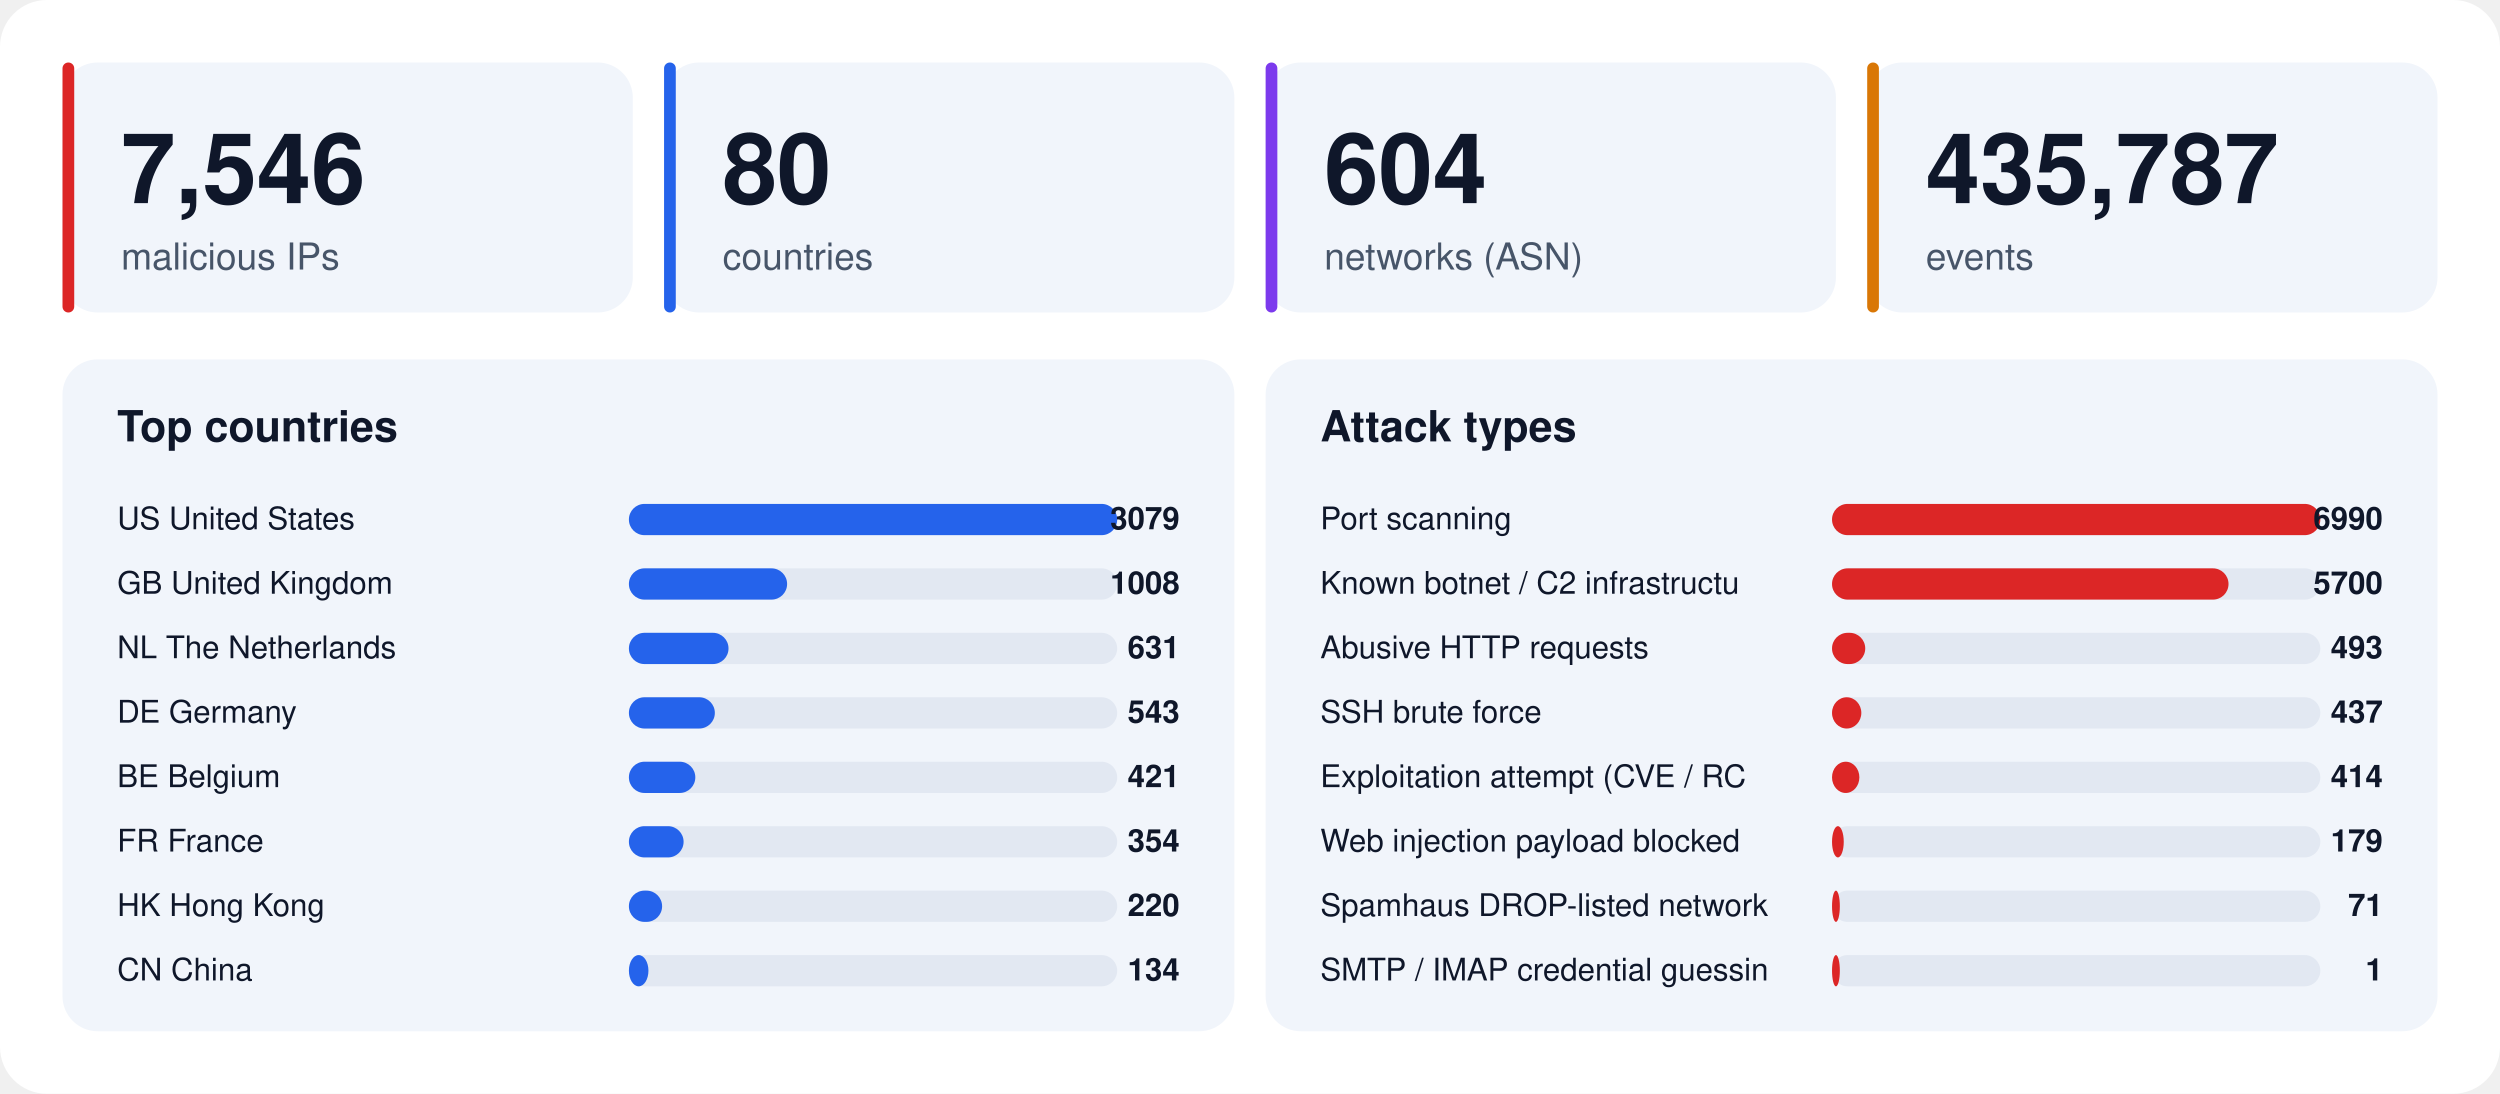
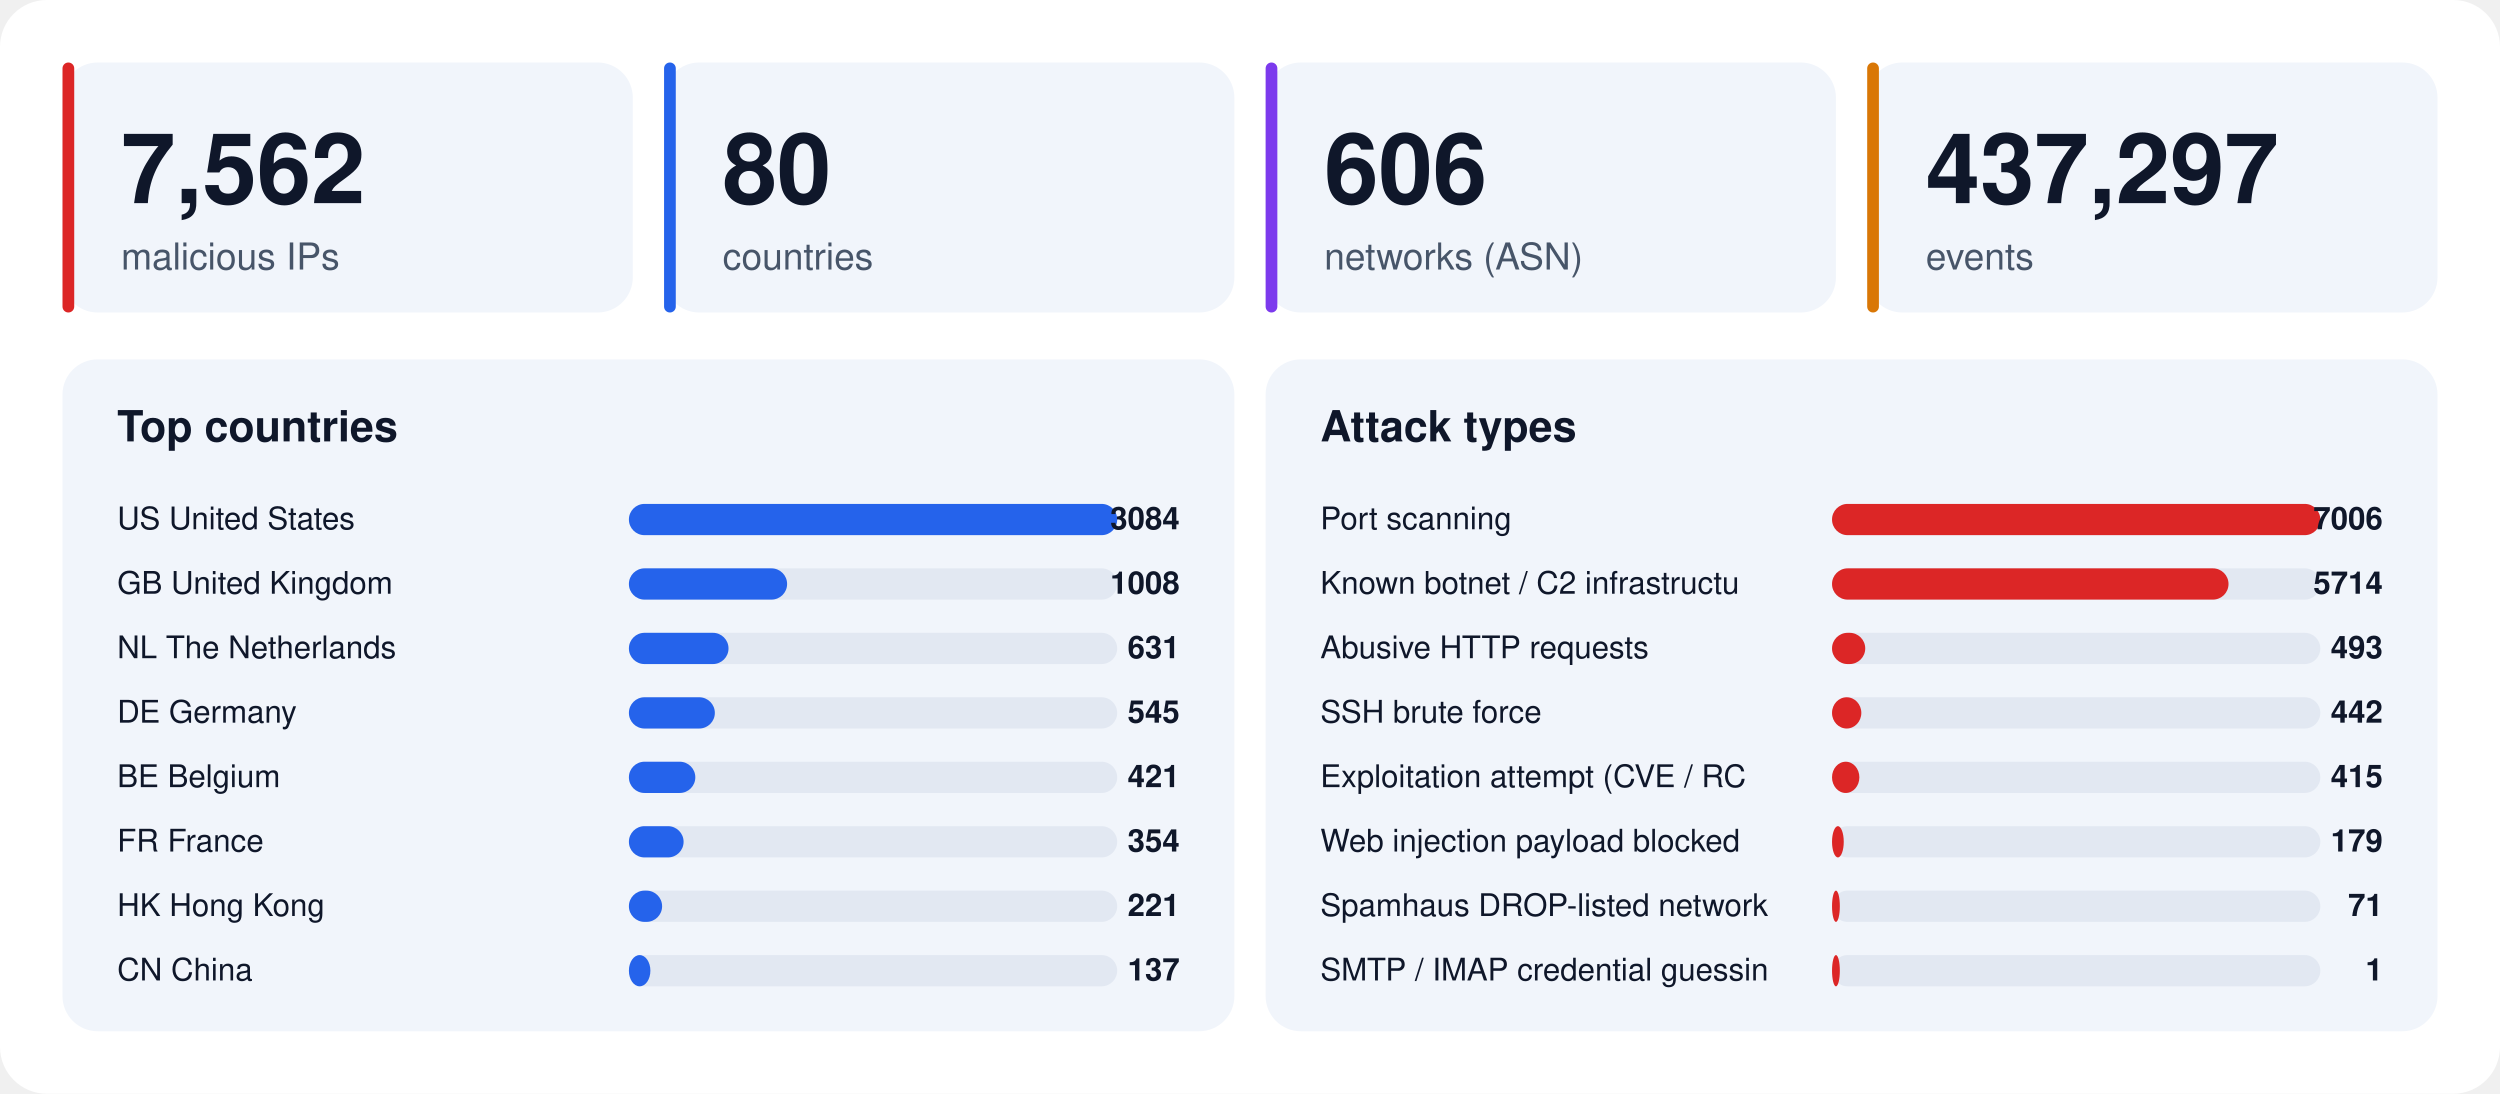
<svg xmlns="http://www.w3.org/2000/svg" width="1280" height="560" viewBox="0 0 1280 560" font-family="-apple-system,BlinkMacSystemFont,'Segoe UI',Helvetica,Arial,sans-serif">
  <rect width="1280" height="560" rx="24" fill="#ffffff" />
  <rect x="32" y="32" width="292" height="128" rx="18" fill="#f1f5fb" />
  <rect x="32" y="32" width="6" height="128" rx="3" fill="#dc2626" />
-   <text x="62" y="104" font-size="50" font-weight="800" fill="#0f172a">7,546</text>
+   <text x="62" y="104" font-size="50" font-weight="800" fill="#0f172a">7,562</text>
  <text x="62" y="138" font-size="19" fill="#475569">malicious IPs</text>
  <rect x="340" y="32" width="292" height="128" rx="18" fill="#f1f5fb" />
  <rect x="340" y="32" width="6" height="128" rx="3" fill="#2563eb" />
  <text x="370" y="104" font-size="50" font-weight="800" fill="#0f172a">80</text>
  <text x="370" y="138" font-size="19" fill="#475569">countries</text>
  <rect x="648" y="32" width="292" height="128" rx="18" fill="#f1f5fb" />
  <rect x="648" y="32" width="6" height="128" rx="3" fill="#7c3aed" />
-   <text x="678" y="104" font-size="50" font-weight="800" fill="#0f172a">604</text>
+   <text x="678" y="104" font-size="50" font-weight="800" fill="#0f172a">606</text>
  <text x="678" y="138" font-size="19" fill="#475569">networks (ASN)</text>
  <rect x="956" y="32" width="292" height="128" rx="18" fill="#f1f5fb" />
  <rect x="956" y="32" width="6" height="128" rx="3" fill="#d97706" />
-   <text x="986" y="104" font-size="50" font-weight="800" fill="#0f172a">435,787</text>
+   <text x="986" y="104" font-size="50" font-weight="800" fill="#0f172a">437,297</text>
  <text x="986" y="138" font-size="19" fill="#475569">events</text>
  <rect x="32" y="184" width="600" height="344" rx="18" fill="#f1f5fb" />
  <text x="60" y="226" font-size="22" font-weight="700" fill="#0f172a">Top countries</text>
  <text x="60" y="271" font-size="16" fill="#0f172a">US  United States</text>
  <rect x="322" y="258" width="250" height="16" rx="8" fill="#e2e8f2" />
  <rect x="322" y="258" width="250" height="16" rx="8" fill="#2563eb" />
-   <text x="604" y="271" font-size="16" font-weight="700" text-anchor="end" fill="#0f172a">3079</text>
+   <text x="604" y="271" font-size="16" font-weight="700" text-anchor="end" fill="#0f172a">3084</text>
  <text x="60" y="304" font-size="16" fill="#0f172a">GB  United Kingdom</text>
  <rect x="322" y="291" width="250" height="16" rx="8" fill="#e2e8f2" />
  <rect x="322" y="291" width="81" height="16" rx="8" fill="#2563eb" />
  <text x="604" y="304" font-size="16" font-weight="700" text-anchor="end" fill="#0f172a">1008</text>
  <text x="60" y="337" font-size="16" fill="#0f172a">NL  The Netherlands</text>
  <rect x="322" y="324" width="250" height="16" rx="8" fill="#e2e8f2" />
  <rect x="322" y="324" width="51" height="16" rx="8" fill="#2563eb" />
  <text x="604" y="337" font-size="16" font-weight="700" text-anchor="end" fill="#0f172a">631</text>
  <text x="60" y="370" font-size="16" fill="#0f172a">DE  Germany</text>
  <rect x="322" y="357" width="250" height="16" rx="8" fill="#e2e8f2" />
  <rect x="322" y="357" width="44" height="16" rx="8" fill="#2563eb" />
-   <text x="604" y="370" font-size="16" font-weight="700" text-anchor="end" fill="#0f172a">543</text>
+   <text x="604" y="370" font-size="16" font-weight="700" text-anchor="end" fill="#0f172a">545</text>
  <text x="60" y="403" font-size="16" fill="#0f172a">BE  Belgium</text>
  <rect x="322" y="390" width="250" height="16" rx="8" fill="#e2e8f2" />
  <rect x="322" y="390" width="34" height="16" rx="8" fill="#2563eb" />
  <text x="604" y="403" font-size="16" font-weight="700" text-anchor="end" fill="#0f172a">421</text>
  <text x="60" y="436" font-size="16" fill="#0f172a">FR  France</text>
  <rect x="322" y="423" width="250" height="16" rx="8" fill="#e2e8f2" />
  <rect x="322" y="423" width="28" height="16" rx="8" fill="#2563eb" />
  <text x="604" y="436" font-size="16" font-weight="700" text-anchor="end" fill="#0f172a">354</text>
  <text x="60" y="469" font-size="16" fill="#0f172a">HK  Hong Kong</text>
  <rect x="322" y="456" width="250" height="16" rx="8" fill="#e2e8f2" />
  <rect x="322" y="456" width="17" height="16" rx="8" fill="#2563eb" />
-   <text x="604" y="469" font-size="16" font-weight="700" text-anchor="end" fill="#0f172a">220</text>
+   <text x="604" y="469" font-size="16" font-weight="700" text-anchor="end" fill="#0f172a">221</text>
  <text x="60" y="502" font-size="16" fill="#0f172a">CN  China</text>
  <rect x="322" y="489" width="250" height="16" rx="8" fill="#e2e8f2" />
-   <rect x="322" y="489" width="10" height="16" rx="8" fill="#2563eb" />
-   <text x="604" y="502" font-size="16" font-weight="700" text-anchor="end" fill="#0f172a">134</text>
+   <rect x="322" y="489" width="11" height="16" rx="8" fill="#2563eb" />
+   <text x="604" y="502" font-size="16" font-weight="700" text-anchor="end" fill="#0f172a">137</text>
  <rect x="648" y="184" width="600" height="344" rx="18" fill="#f1f5fb" />
  <text x="676" y="226" font-size="22" font-weight="700" fill="#0f172a">Attack types</text>
  <text x="676" y="271" font-size="16" fill="#0f172a">Port scanning</text>
  <rect x="938" y="258" width="250" height="16" rx="8" fill="#e2e8f2" />
  <rect x="938" y="258" width="250" height="16" rx="8" fill="#dc2626" />
-   <text x="1220" y="271" font-size="16" font-weight="700" text-anchor="end" fill="#0f172a">6990</text>
+   <text x="1220" y="271" font-size="16" font-weight="700" text-anchor="end" fill="#0f172a">7006</text>
  <text x="676" y="304" font-size="16" fill="#0f172a">Known botnet / C2 infrastructu</text>
  <rect x="938" y="291" width="250" height="16" rx="8" fill="#e2e8f2" />
  <rect x="938" y="291" width="203" height="16" rx="8" fill="#dc2626" />
-   <text x="1220" y="304" font-size="16" font-weight="700" text-anchor="end" fill="#0f172a">5700</text>
+   <text x="1220" y="304" font-size="16" font-weight="700" text-anchor="end" fill="#0f172a">5714</text>
  <text x="676" y="337" font-size="16" fill="#0f172a">Abusive HTTP requests</text>
  <rect x="938" y="324" width="250" height="16" rx="8" fill="#e2e8f2" />
  <rect x="938" y="324" width="17" height="16" rx="8" fill="#dc2626" />
  <text x="1220" y="337" font-size="16" font-weight="700" text-anchor="end" fill="#0f172a">493</text>
  <text x="676" y="370" font-size="16" fill="#0f172a">SSH brute force</text>
  <rect x="938" y="357" width="250" height="16" rx="8" fill="#e2e8f2" />
  <rect x="938" y="357" width="15" height="16" rx="8" fill="#dc2626" />
-   <text x="1220" y="370" font-size="16" font-weight="700" text-anchor="end" fill="#0f172a">437</text>
+   <text x="1220" y="370" font-size="16" font-weight="700" text-anchor="end" fill="#0f172a">442</text>
  <text x="676" y="403" font-size="16" fill="#0f172a">Exploitation attempt (CVE / RC</text>
  <rect x="938" y="390" width="250" height="16" rx="8" fill="#e2e8f2" />
  <rect x="938" y="390" width="14" height="16" rx="8" fill="#dc2626" />
-   <text x="1220" y="403" font-size="16" font-weight="700" text-anchor="end" fill="#0f172a">414</text>
+   <text x="1220" y="403" font-size="16" font-weight="700" text-anchor="end" fill="#0f172a">415</text>
  <text x="676" y="436" font-size="16" fill="#0f172a">Web injection payload blocked </text>
  <rect x="938" y="423" width="250" height="16" rx="8" fill="#e2e8f2" />
  <rect x="938" y="423" width="6" height="16" rx="8" fill="#dc2626" />
  <text x="1220" y="436" font-size="16" font-weight="700" text-anchor="end" fill="#0f172a">179</text>
  <text x="676" y="469" font-size="16" fill="#0f172a">Spamhaus DROP-listed network</text>
  <rect x="938" y="456" width="250" height="16" rx="8" fill="#e2e8f2" />
  <rect x="938" y="456" width="4" height="16" rx="8" fill="#dc2626" />
  <text x="1220" y="469" font-size="16" font-weight="700" text-anchor="end" fill="#0f172a">71</text>
  <text x="676" y="502" font-size="16" fill="#0f172a">SMTP / IMAP credential guessin</text>
  <rect x="938" y="489" width="250" height="16" rx="8" fill="#e2e8f2" />
  <rect x="938" y="489" width="4" height="16" rx="8" fill="#dc2626" />
  <text x="1220" y="502" font-size="16" font-weight="700" text-anchor="end" fill="#0f172a">1</text>
</svg>
